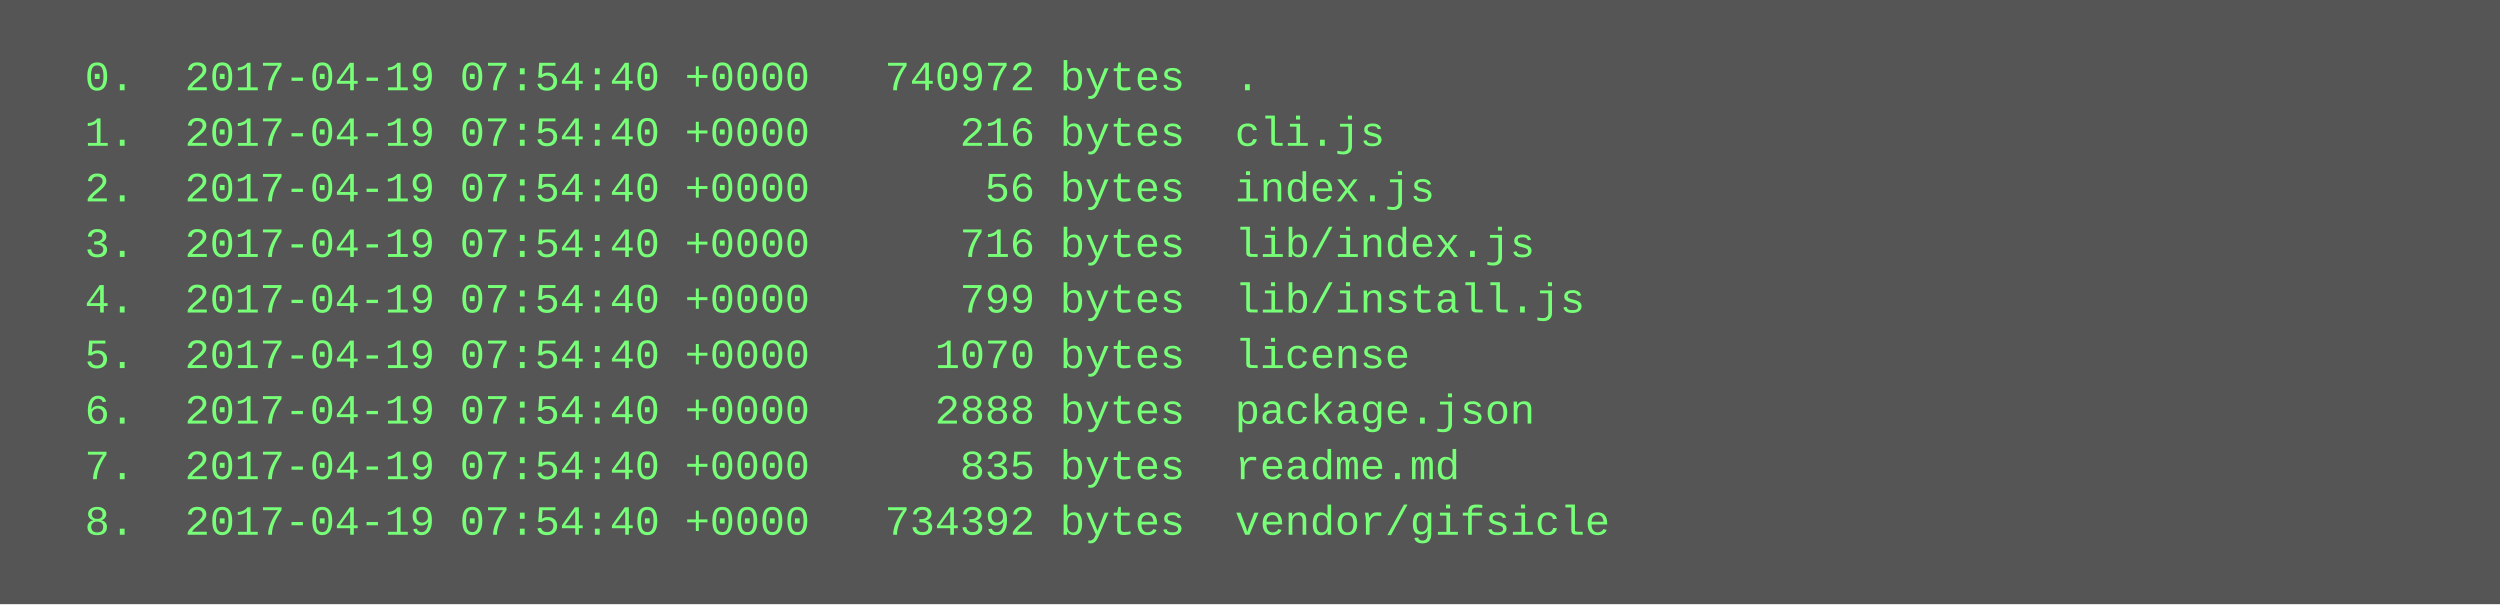
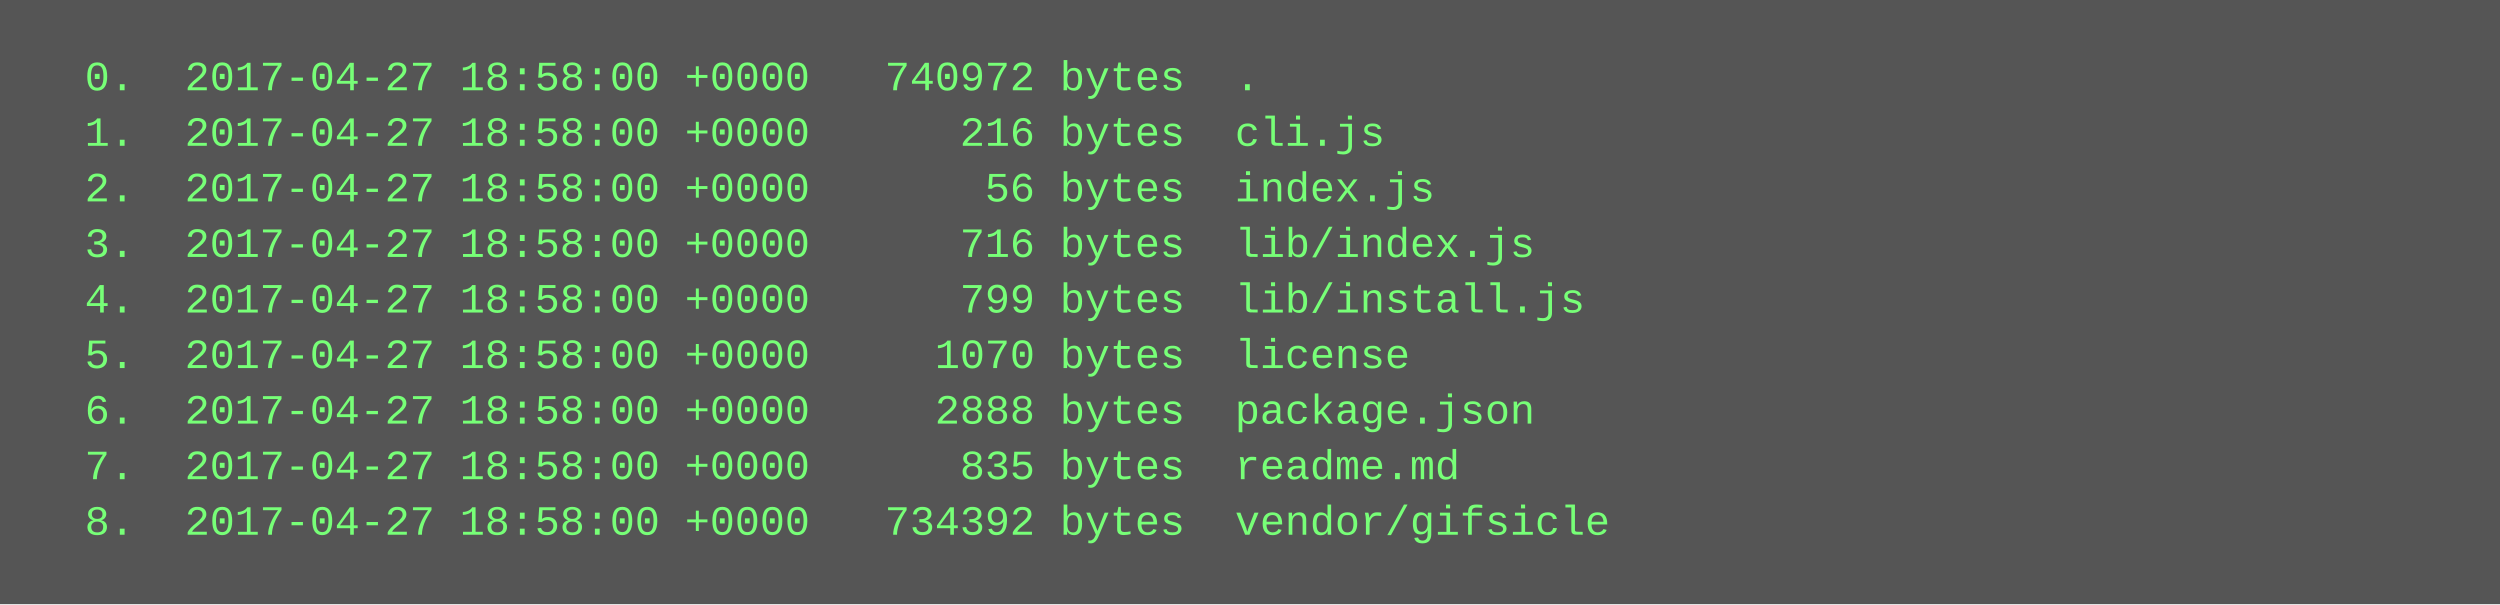
<svg xmlns="http://www.w3.org/2000/svg" height="174" width="720">
  <rect height="174" fill="#555" width="720" />
  <text fill="#7f7" font-family="Courier New" font-size="12" xml:space="preserve">
-     <tspan x="10" y="26">  0.  2017-04-19 07:54:40 +0000   740972 bytes  .</tspan>
-     <tspan x="10" y="42">  1.  2017-04-19 07:54:40 +0000      216 bytes  cli.js</tspan>
-     <tspan x="10" y="58">  2.  2017-04-19 07:54:40 +0000       56 bytes  index.js</tspan>
-     <tspan x="10" y="74">  3.  2017-04-19 07:54:40 +0000      716 bytes  lib/index.js</tspan>
-     <tspan x="10" y="90">  4.  2017-04-19 07:54:40 +0000      799 bytes  lib/install.js</tspan>
-     <tspan x="10" y="106">  5.  2017-04-19 07:54:40 +0000     1070 bytes  license</tspan>
-     <tspan x="10" y="122">  6.  2017-04-19 07:54:40 +0000     2888 bytes  package.json</tspan>
-     <tspan x="10" y="138">  7.  2017-04-19 07:54:40 +0000      835 bytes  readme.md</tspan>
-     <tspan x="10" y="154">  8.  2017-04-19 07:54:40 +0000   734392 bytes  vendor/gifsicle</tspan>
+     <tspan x="10" y="26">  0.  2017-04-27 18:58:00 +0000   740972 bytes  .</tspan>
+     <tspan x="10" y="42">  1.  2017-04-27 18:58:00 +0000      216 bytes  cli.js</tspan>
+     <tspan x="10" y="58">  2.  2017-04-27 18:58:00 +0000       56 bytes  index.js</tspan>
+     <tspan x="10" y="74">  3.  2017-04-27 18:58:00 +0000      716 bytes  lib/index.js</tspan>
+     <tspan x="10" y="90">  4.  2017-04-27 18:58:00 +0000      799 bytes  lib/install.js</tspan>
+     <tspan x="10" y="106">  5.  2017-04-27 18:58:00 +0000     1070 bytes  license</tspan>
+     <tspan x="10" y="122">  6.  2017-04-27 18:58:00 +0000     2888 bytes  package.json</tspan>
+     <tspan x="10" y="138">  7.  2017-04-27 18:58:00 +0000      835 bytes  readme.md</tspan>
+     <tspan x="10" y="154">  8.  2017-04-27 18:58:00 +0000   734392 bytes  vendor/gifsicle</tspan>
  </text>
</svg>
